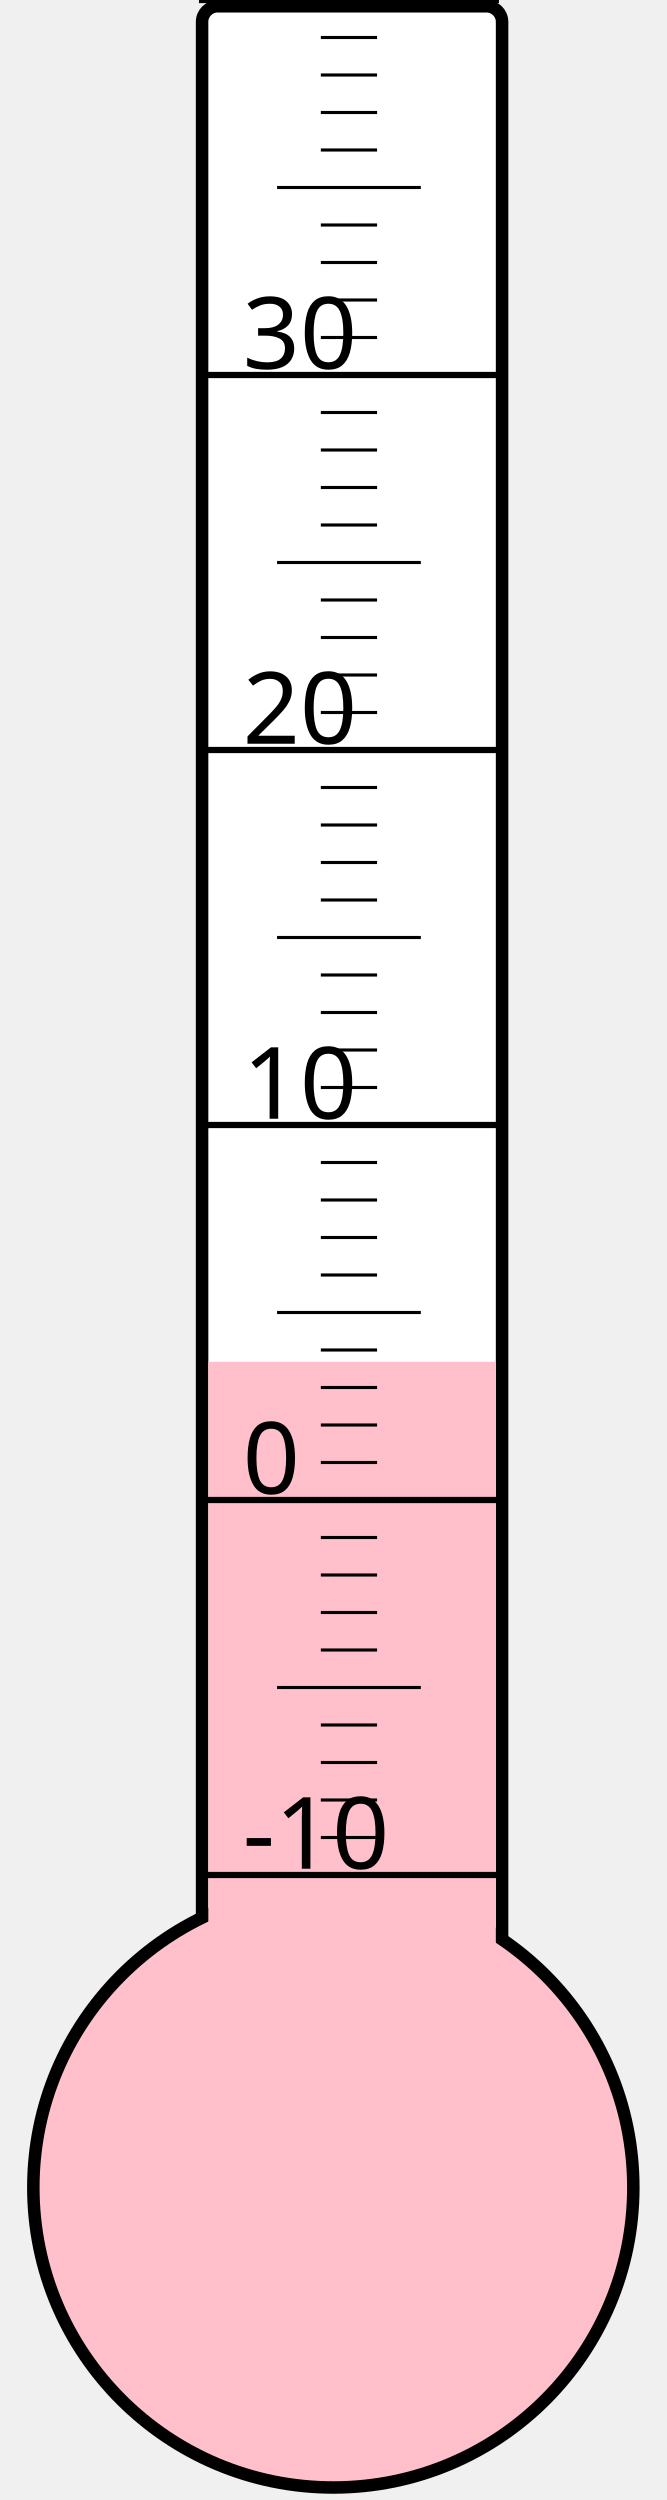
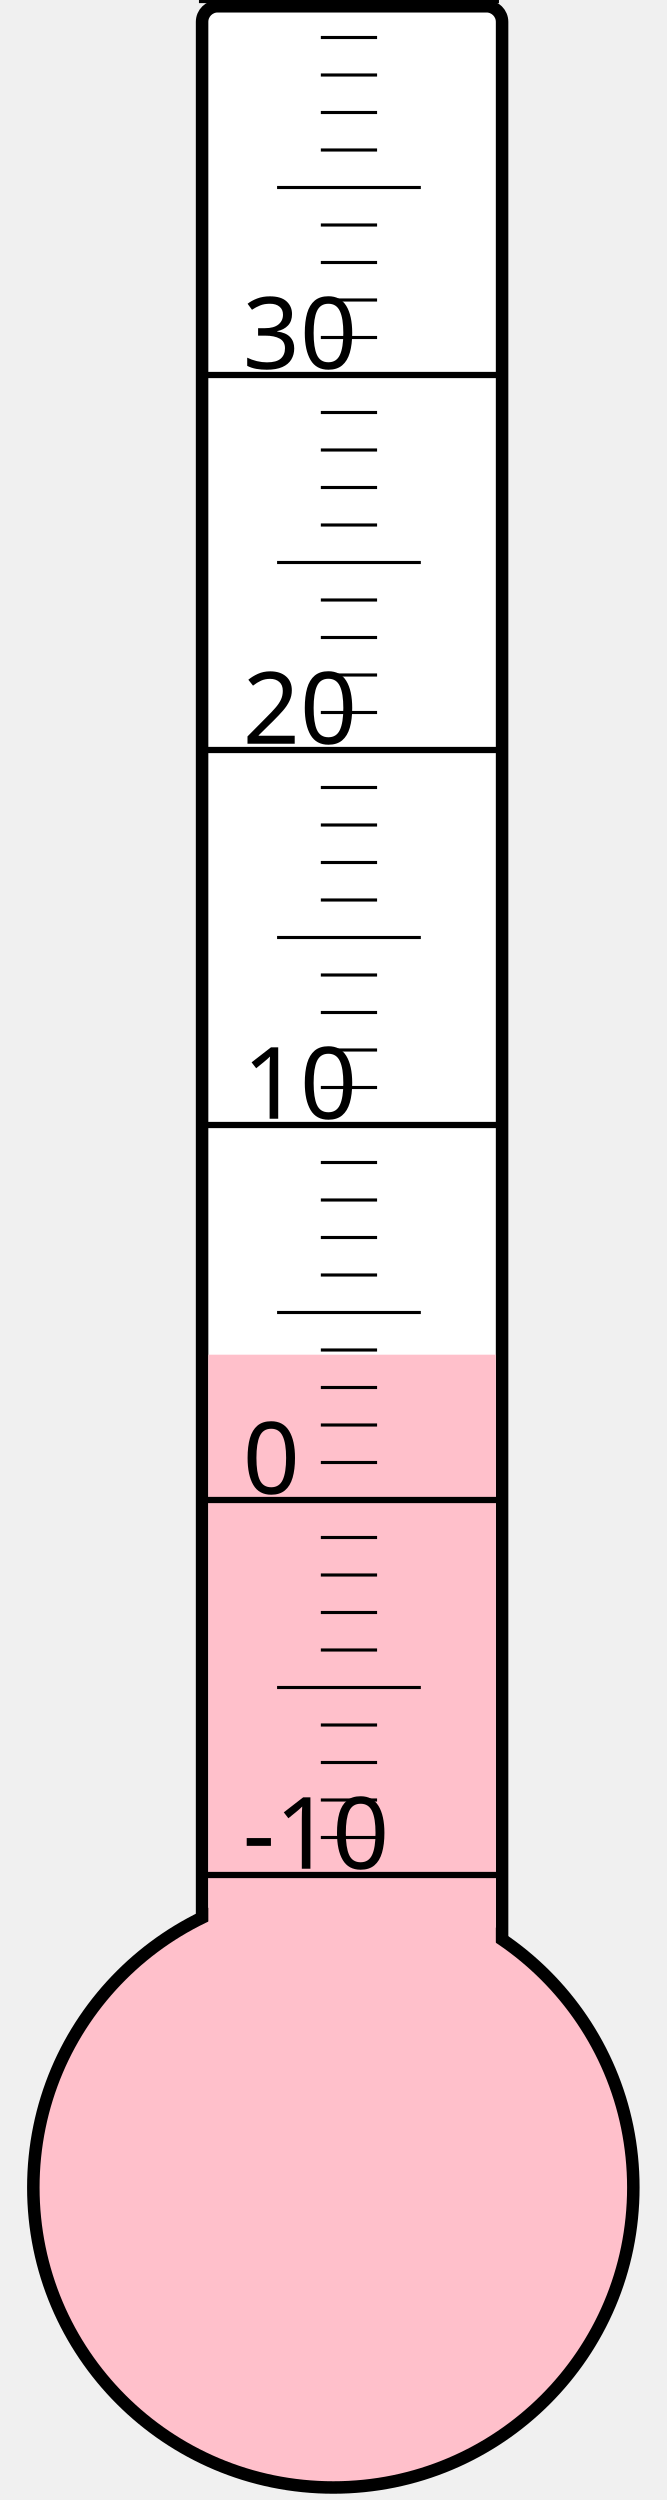
<svg xmlns="http://www.w3.org/2000/svg" width="40px" height="150px" viewBox="0 0 200 800">
  <rect width="200" height="800" x="0" y="0" style="fill: #ffffeb; fill-opacity: 0;" />
  <rect width="96" height="680" x="58" y="2" rx="5" ry="5" style="fill: white; fill-opacity: 1; stroke: black; stroke-width: 4;" />
  <circle cx="100" cy="700" r="96" style="fill: pink; stroke: black; stroke-width: 4;" />
-   <rect width="92" height="264.25" x="60" y="435.75" style="fill: pink; fill-opacity: 1; stroke-width: 0;" />
+   <rect width="92" height="266.5" x="60" y="433.5" style="fill: pink; fill-opacity: 1; stroke-width: 0;" />
  <text x="71" y="598" style="font-family: sans-serif; font-size: 24pt;">-10</text>
  <text x="71" y="478" style="font-family: sans-serif; font-size: 24pt;">0</text>
  <text x="71" y="358" style="font-family: sans-serif; font-size: 24pt;">10</text>
  <text x="71" y="238" style="font-family: sans-serif; font-size: 24pt;">20</text>
  <text x="71" y="118" style="font-family: sans-serif; font-size: 24pt;">30</text>
  <g style="stroke: black;">
    <line x1="57" y1="600" x2="153" y2="600" style="stroke-width: 2;" />
    <line x1="96" y1="588" x2="114" y2="588" style="stroke-width: 1;" />
    <line x1="96" y1="576" x2="114" y2="576" style="stroke-width: 1;" />
    <line x1="96" y1="564" x2="114" y2="564" style="stroke-width: 1;" />
    <line x1="96" y1="552" x2="114" y2="552" style="stroke-width: 1;" />
    <line x1="82" y1="540" x2="128" y2="540" style="stroke-width: 1;" />
    <line x1="96" y1="528" x2="114" y2="528" style="stroke-width: 1;" />
    <line x1="96" y1="516" x2="114" y2="516" style="stroke-width: 1;" />
    <line x1="96" y1="504" x2="114" y2="504" style="stroke-width: 1;" />
    <line x1="96" y1="492" x2="114" y2="492" style="stroke-width: 1;" />
    <line x1="57" y1="480" x2="153" y2="480" style="stroke-width: 2;" />
    <line x1="96" y1="468" x2="114" y2="468" style="stroke-width: 1;" />
    <line x1="96" y1="456" x2="114" y2="456" style="stroke-width: 1;" />
    <line x1="96" y1="444" x2="114" y2="444" style="stroke-width: 1;" />
    <line x1="96" y1="432" x2="114" y2="432" style="stroke-width: 1;" />
    <line x1="82" y1="420" x2="128" y2="420" style="stroke-width: 1;" />
    <line x1="96" y1="408" x2="114" y2="408" style="stroke-width: 1;" />
    <line x1="96" y1="396" x2="114" y2="396" style="stroke-width: 1;" />
    <line x1="96" y1="384" x2="114" y2="384" style="stroke-width: 1;" />
    <line x1="96" y1="372" x2="114" y2="372" style="stroke-width: 1;" />
    <line x1="57" y1="360" x2="153" y2="360" style="stroke-width: 2;" />
    <line x1="96" y1="348" x2="114" y2="348" style="stroke-width: 1;" />
    <line x1="96" y1="336" x2="114" y2="336" style="stroke-width: 1;" />
    <line x1="96" y1="324" x2="114" y2="324" style="stroke-width: 1;" />
    <line x1="96" y1="312" x2="114" y2="312" style="stroke-width: 1;" />
    <line x1="82" y1="300" x2="128" y2="300" style="stroke-width: 1;" />
    <line x1="96" y1="288" x2="114" y2="288" style="stroke-width: 1;" />
    <line x1="96" y1="276" x2="114" y2="276" style="stroke-width: 1;" />
    <line x1="96" y1="264" x2="114" y2="264" style="stroke-width: 1;" />
    <line x1="96" y1="252" x2="114" y2="252" style="stroke-width: 1;" />
    <line x1="57" y1="240" x2="153" y2="240" style="stroke-width: 2;" />
    <line x1="96" y1="228" x2="114" y2="228" style="stroke-width: 1;" />
    <line x1="96" y1="216" x2="114" y2="216" style="stroke-width: 1;" />
    <line x1="96" y1="204" x2="114" y2="204" style="stroke-width: 1;" />
    <line x1="96" y1="192" x2="114" y2="192" style="stroke-width: 1;" />
    <line x1="82" y1="180" x2="128" y2="180" style="stroke-width: 1;" />
    <line x1="96" y1="168" x2="114" y2="168" style="stroke-width: 1;" />
    <line x1="96" y1="156" x2="114" y2="156" style="stroke-width: 1;" />
    <line x1="96" y1="144" x2="114" y2="144" style="stroke-width: 1;" />
    <line x1="96" y1="132" x2="114" y2="132" style="stroke-width: 1;" />
    <line x1="57" y1="120" x2="153" y2="120" style="stroke-width: 2;" />
    <line x1="96" y1="108" x2="114" y2="108" style="stroke-width: 1;" />
    <line x1="96" y1="96" x2="114" y2="96" style="stroke-width: 1;" />
    <line x1="96" y1="84" x2="114" y2="84" style="stroke-width: 1;" />
    <line x1="96" y1="72" x2="114" y2="72" style="stroke-width: 1;" />
    <line x1="82" y1="60" x2="128" y2="60" style="stroke-width: 1;" />
    <line x1="96" y1="48" x2="114" y2="48" style="stroke-width: 1;" />
    <line x1="96" y1="36" x2="114" y2="36" style="stroke-width: 1;" />
    <line x1="96" y1="24" x2="114" y2="24" style="stroke-width: 1;" />
    <line x1="96" y1="12" x2="114" y2="12" style="stroke-width: 1;" />
    <line x1="57" y1="0" x2="153" y2="0" style="stroke-width: 2;" />
  </g>
</svg>
